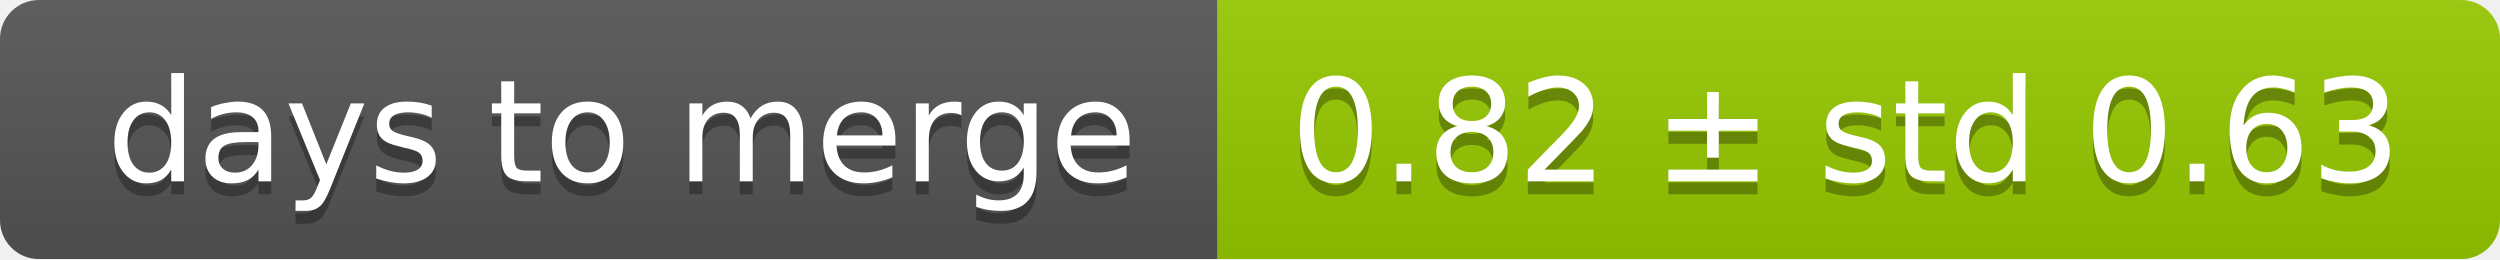
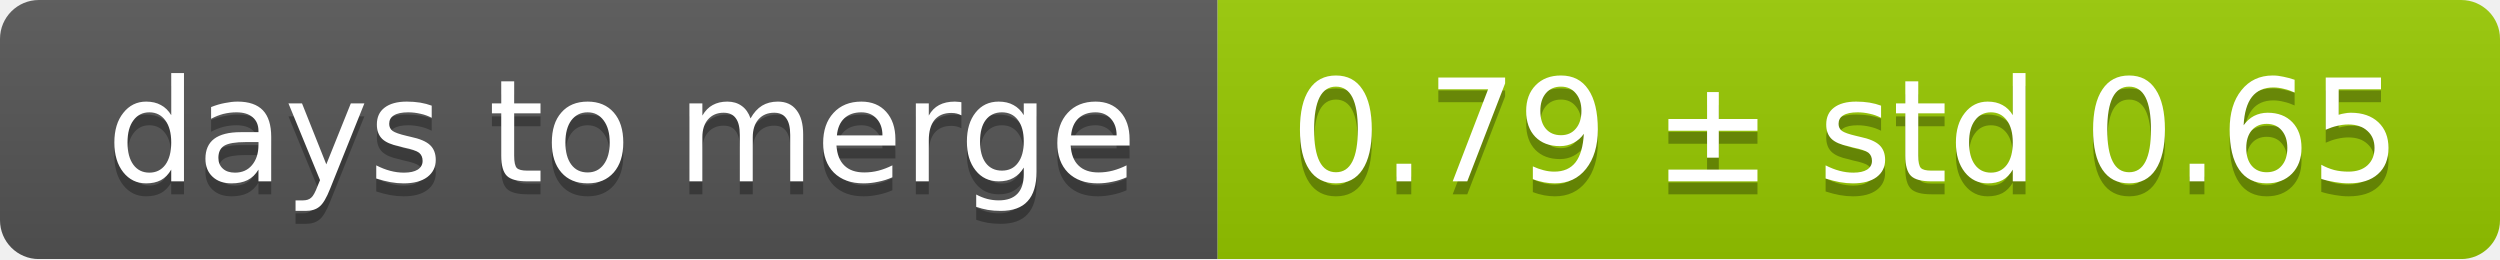
<svg xmlns="http://www.w3.org/2000/svg" width="193" height="20">
  <linearGradient id="smooth" x2="0" y2="100%">
    <stop offset="0" stop-color="#bbb" stop-opacity=".1" />
    <stop offset="1" stop-opacity=".1" />
  </linearGradient>
  <mask id="round">
    <rect width="193" height="20" rx="3" fill="#fff" />
  </mask>
  <g mask="url(#round)">
    <rect width="94" height="20" fill="#555" />
    <rect x="94" width="99" height="20" fill="#97ca00" />
    <rect width="193" height="20" fill="url(#smooth)" />
  </g>
  <g fill="#fff" text-anchor="middle" font-family="DejaVu Sans,Verdana,Geneva,sans-serif" font-size="11">
    <text x="48" y="15" fill="#010101" fill-opacity=".3">days to merge</text>
    <text x="48" y="14">days to merge</text>
-     <text x="142.5" y="15" fill="#010101" fill-opacity=".3">0.82 ± std 0.63</text>
-     <text x="142.5" y="14">0.82 ± std 0.63</text>
+     <text x="142.5" y="15" fill="#010101" fill-opacity=".3">0.79 ± std 0.65</text>
+     <text x="142.5" y="14">0.79 ± std 0.65</text>
  </g>
</svg>
